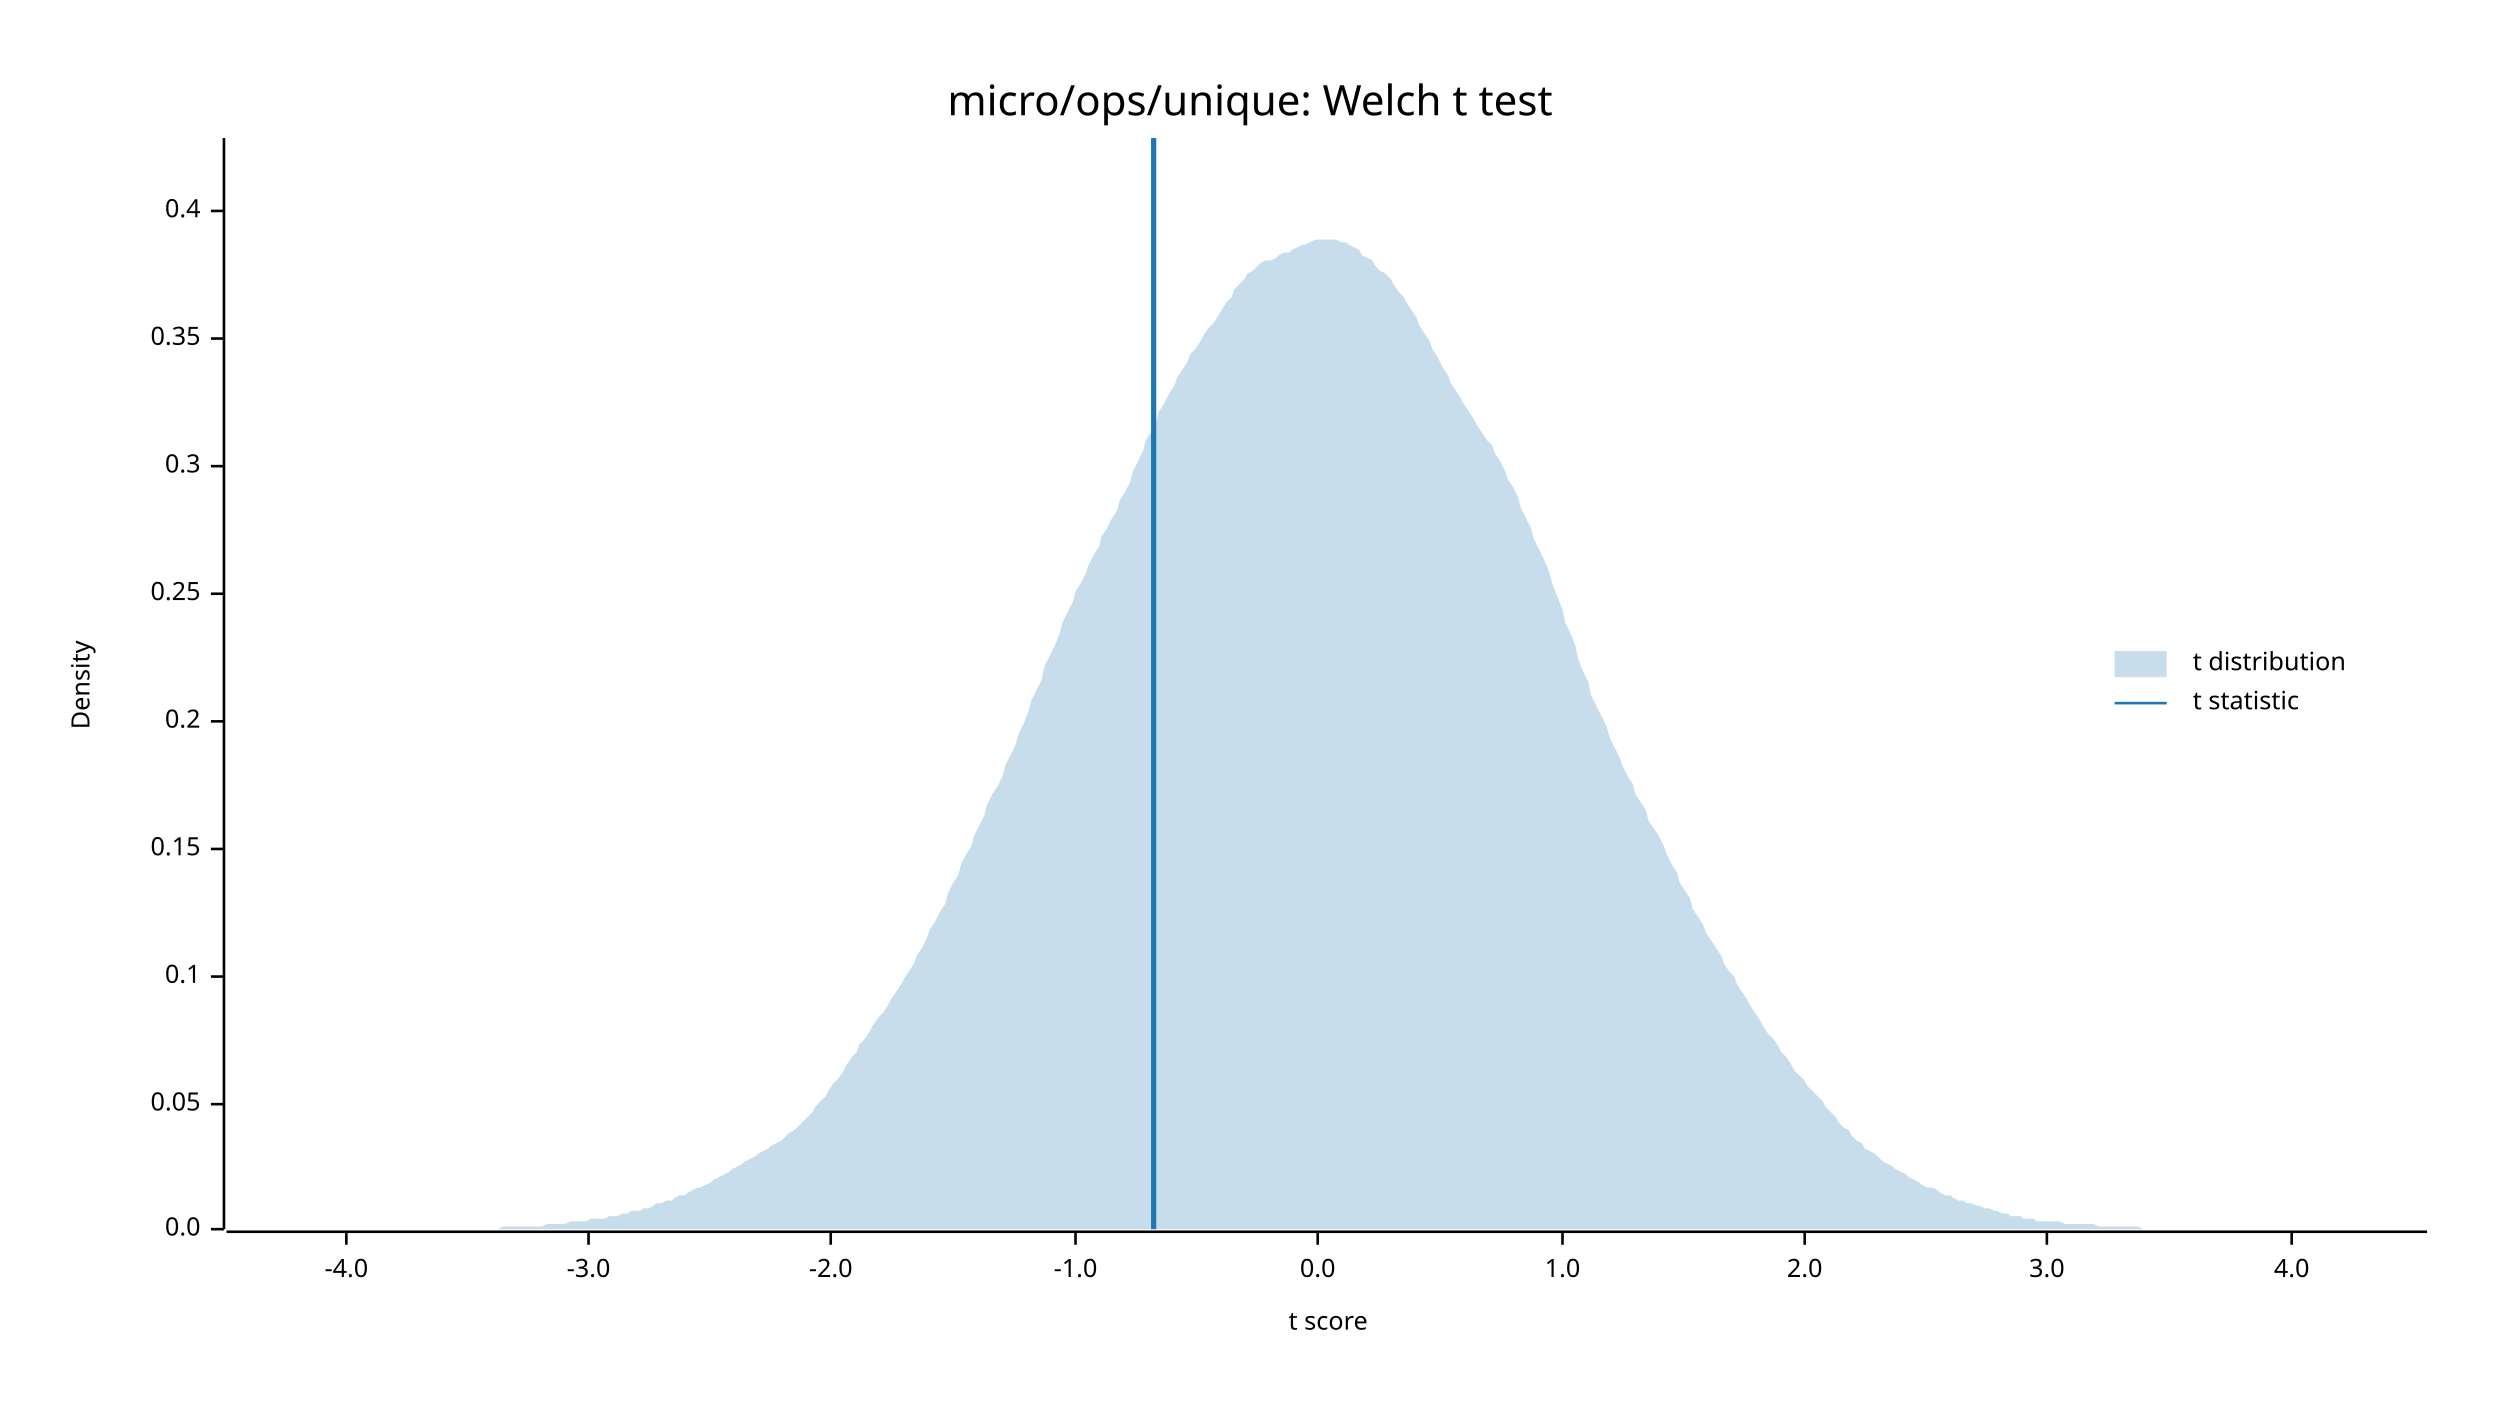
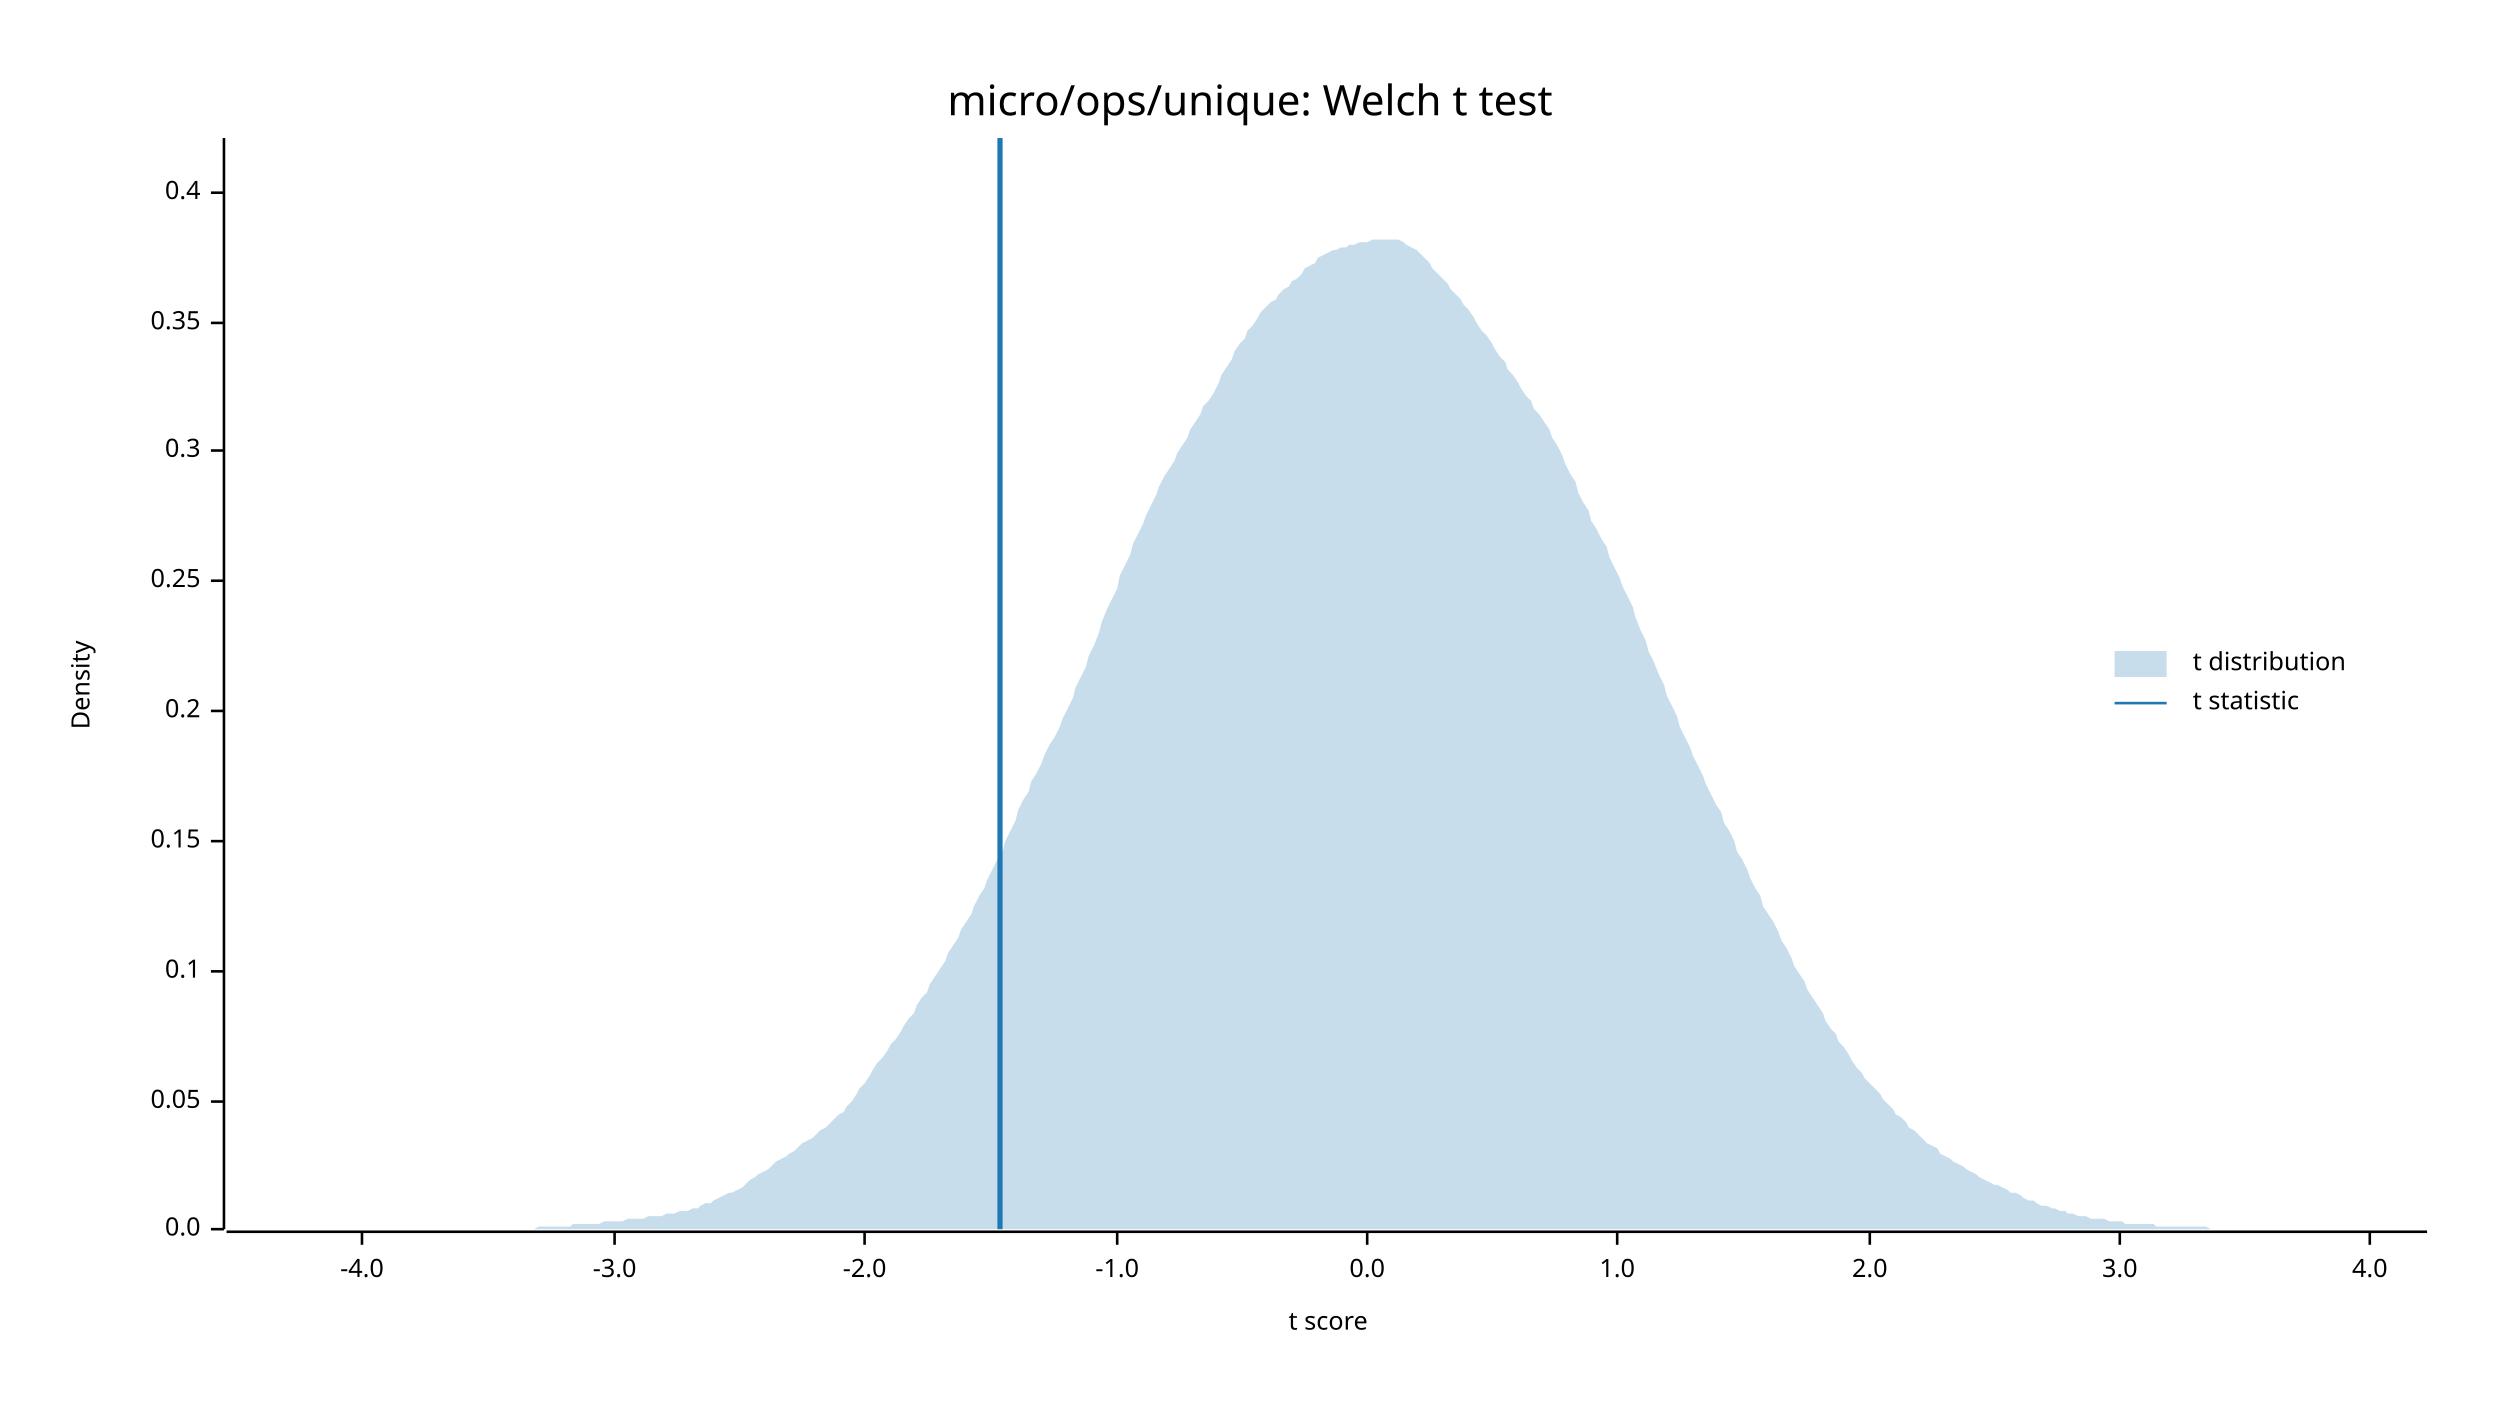
<svg xmlns="http://www.w3.org/2000/svg" width="960" height="540" viewBox="0 0 960 540">
  <text x="480" y="32" dy="0.76em" text-anchor="middle" font-family="sans-serif" font-size="16.129" opacity="1" fill="#000000">
micro/ops/unique: Welch t test
</text>
  <text x="27" y="263" dy="0.76em" text-anchor="middle" font-family="sans-serif" font-size="9.677" opacity="1" fill="#000000" transform="rotate(270, 27, 263)">
Density
</text>
  <text x="510" y="513" dy="-0.5ex" text-anchor="middle" font-family="sans-serif" font-size="9.677" opacity="1" fill="#000000">
t score
</text>
  <polyline fill="none" opacity="1" stroke="#000000" stroke-width="1" points="86,53 86,472 " />
  <text x="77" y="472" dy="0.5ex" text-anchor="end" font-family="sans-serif" font-size="9.677" opacity="1" fill="#000000">
0.0
</text>
  <polyline fill="none" opacity="1" stroke="#000000" stroke-width="1" points="81,472 86,472 " />
-   <text x="77" y="424" dy="0.5ex" text-anchor="end" font-family="sans-serif" font-size="9.677" opacity="1" fill="#000000">
+   <text x="77" y="423" dy="0.5ex" text-anchor="end" font-family="sans-serif" font-size="9.677" opacity="1" fill="#000000">
0.05
</text>
-   <polyline fill="none" opacity="1" stroke="#000000" stroke-width="1" points="81,424 86,424 " />
-   <text x="77" y="375" dy="0.5ex" text-anchor="end" font-family="sans-serif" font-size="9.677" opacity="1" fill="#000000">
+   <polyline fill="none" opacity="1" stroke="#000000" stroke-width="1" points="81,423 86,423 " />
+   <text x="77" y="373" dy="0.5ex" text-anchor="end" font-family="sans-serif" font-size="9.677" opacity="1" fill="#000000">
0.1
</text>
-   <polyline fill="none" opacity="1" stroke="#000000" stroke-width="1" points="81,375 86,375 " />
-   <text x="77" y="326" dy="0.5ex" text-anchor="end" font-family="sans-serif" font-size="9.677" opacity="1" fill="#000000">
+   <polyline fill="none" opacity="1" stroke="#000000" stroke-width="1" points="81,373 86,373 " />
+   <text x="77" y="323" dy="0.5ex" text-anchor="end" font-family="sans-serif" font-size="9.677" opacity="1" fill="#000000">
0.15
</text>
-   <polyline fill="none" opacity="1" stroke="#000000" stroke-width="1" points="81,326 86,326 " />
-   <text x="77" y="277" dy="0.5ex" text-anchor="end" font-family="sans-serif" font-size="9.677" opacity="1" fill="#000000">
+   <polyline fill="none" opacity="1" stroke="#000000" stroke-width="1" points="81,323 86,323 " />
+   <text x="77" y="273" dy="0.5ex" text-anchor="end" font-family="sans-serif" font-size="9.677" opacity="1" fill="#000000">
0.2
</text>
-   <polyline fill="none" opacity="1" stroke="#000000" stroke-width="1" points="81,277 86,277 " />
-   <text x="77" y="228" dy="0.5ex" text-anchor="end" font-family="sans-serif" font-size="9.677" opacity="1" fill="#000000">
+   <polyline fill="none" opacity="1" stroke="#000000" stroke-width="1" points="81,273 86,273 " />
+   <text x="77" y="223" dy="0.5ex" text-anchor="end" font-family="sans-serif" font-size="9.677" opacity="1" fill="#000000">
0.25
</text>
-   <polyline fill="none" opacity="1" stroke="#000000" stroke-width="1" points="81,228 86,228 " />
-   <text x="77" y="179" dy="0.5ex" text-anchor="end" font-family="sans-serif" font-size="9.677" opacity="1" fill="#000000">
+   <polyline fill="none" opacity="1" stroke="#000000" stroke-width="1" points="81,223 86,223 " />
+   <text x="77" y="173" dy="0.5ex" text-anchor="end" font-family="sans-serif" font-size="9.677" opacity="1" fill="#000000">
0.3
</text>
-   <polyline fill="none" opacity="1" stroke="#000000" stroke-width="1" points="81,179 86,179 " />
-   <text x="77" y="130" dy="0.5ex" text-anchor="end" font-family="sans-serif" font-size="9.677" opacity="1" fill="#000000">
+   <polyline fill="none" opacity="1" stroke="#000000" stroke-width="1" points="81,173 86,173 " />
+   <text x="77" y="124" dy="0.5ex" text-anchor="end" font-family="sans-serif" font-size="9.677" opacity="1" fill="#000000">
0.35
</text>
-   <polyline fill="none" opacity="1" stroke="#000000" stroke-width="1" points="81,130 86,130 " />
-   <text x="77" y="81" dy="0.5ex" text-anchor="end" font-family="sans-serif" font-size="9.677" opacity="1" fill="#000000">
+   <polyline fill="none" opacity="1" stroke="#000000" stroke-width="1" points="81,124 86,124 " />
+   <text x="77" y="74" dy="0.5ex" text-anchor="end" font-family="sans-serif" font-size="9.677" opacity="1" fill="#000000">
0.4
</text>
-   <polyline fill="none" opacity="1" stroke="#000000" stroke-width="1" points="81,81 86,81 " />
+   <polyline fill="none" opacity="1" stroke="#000000" stroke-width="1" points="81,74 86,74 " />
  <polyline fill="none" opacity="1" stroke="#000000" stroke-width="1" points="87,473 932,473 " />
-   <text x="133" y="483" dy="0.76em" text-anchor="middle" font-family="sans-serif" font-size="9.677" opacity="1" fill="#000000">
+   <text x="139" y="483" dy="0.76em" text-anchor="middle" font-family="sans-serif" font-size="9.677" opacity="1" fill="#000000">
-4.0
</text>
-   <polyline fill="none" opacity="1" stroke="#000000" stroke-width="1" points="133,473 133,478 " />
-   <text x="226" y="483" dy="0.76em" text-anchor="middle" font-family="sans-serif" font-size="9.677" opacity="1" fill="#000000">
+   <polyline fill="none" opacity="1" stroke="#000000" stroke-width="1" points="139,473 139,478 " />
+   <text x="236" y="483" dy="0.76em" text-anchor="middle" font-family="sans-serif" font-size="9.677" opacity="1" fill="#000000">
-3.0
</text>
-   <polyline fill="none" opacity="1" stroke="#000000" stroke-width="1" points="226,473 226,478 " />
-   <text x="319" y="483" dy="0.76em" text-anchor="middle" font-family="sans-serif" font-size="9.677" opacity="1" fill="#000000">
+   <polyline fill="none" opacity="1" stroke="#000000" stroke-width="1" points="236,473 236,478 " />
+   <text x="332" y="483" dy="0.76em" text-anchor="middle" font-family="sans-serif" font-size="9.677" opacity="1" fill="#000000">
-2.0
</text>
-   <polyline fill="none" opacity="1" stroke="#000000" stroke-width="1" points="319,473 319,478 " />
-   <text x="413" y="483" dy="0.76em" text-anchor="middle" font-family="sans-serif" font-size="9.677" opacity="1" fill="#000000">
+   <polyline fill="none" opacity="1" stroke="#000000" stroke-width="1" points="332,473 332,478 " />
+   <text x="429" y="483" dy="0.76em" text-anchor="middle" font-family="sans-serif" font-size="9.677" opacity="1" fill="#000000">
-1.0
</text>
-   <polyline fill="none" opacity="1" stroke="#000000" stroke-width="1" points="413,473 413,478 " />
-   <text x="506" y="483" dy="0.76em" text-anchor="middle" font-family="sans-serif" font-size="9.677" opacity="1" fill="#000000">
+   <polyline fill="none" opacity="1" stroke="#000000" stroke-width="1" points="429,473 429,478 " />
+   <text x="525" y="483" dy="0.76em" text-anchor="middle" font-family="sans-serif" font-size="9.677" opacity="1" fill="#000000">
0.0
</text>
-   <polyline fill="none" opacity="1" stroke="#000000" stroke-width="1" points="506,473 506,478 " />
-   <text x="600" y="483" dy="0.76em" text-anchor="middle" font-family="sans-serif" font-size="9.677" opacity="1" fill="#000000">
+   <polyline fill="none" opacity="1" stroke="#000000" stroke-width="1" points="525,473 525,478 " />
+   <text x="621" y="483" dy="0.76em" text-anchor="middle" font-family="sans-serif" font-size="9.677" opacity="1" fill="#000000">
1.0
</text>
-   <polyline fill="none" opacity="1" stroke="#000000" stroke-width="1" points="600,473 600,478 " />
-   <text x="693" y="483" dy="0.76em" text-anchor="middle" font-family="sans-serif" font-size="9.677" opacity="1" fill="#000000">
+   <polyline fill="none" opacity="1" stroke="#000000" stroke-width="1" points="621,473 621,478 " />
+   <text x="718" y="483" dy="0.76em" text-anchor="middle" font-family="sans-serif" font-size="9.677" opacity="1" fill="#000000">
2.0
</text>
-   <polyline fill="none" opacity="1" stroke="#000000" stroke-width="1" points="693,473 693,478 " />
-   <text x="786" y="483" dy="0.76em" text-anchor="middle" font-family="sans-serif" font-size="9.677" opacity="1" fill="#000000">
+   <polyline fill="none" opacity="1" stroke="#000000" stroke-width="1" points="718,473 718,478 " />
+   <text x="814" y="483" dy="0.76em" text-anchor="middle" font-family="sans-serif" font-size="9.677" opacity="1" fill="#000000">
3.0
</text>
-   <polyline fill="none" opacity="1" stroke="#000000" stroke-width="1" points="786,473 786,478 " />
-   <text x="880" y="483" dy="0.76em" text-anchor="middle" font-family="sans-serif" font-size="9.677" opacity="1" fill="#000000">
+   <polyline fill="none" opacity="1" stroke="#000000" stroke-width="1" points="814,473 814,478 " />
+   <text x="910" y="483" dy="0.76em" text-anchor="middle" font-family="sans-serif" font-size="9.677" opacity="1" fill="#000000">
4.0
</text>
-   <polyline fill="none" opacity="1" stroke="#000000" stroke-width="1" points="880,473 880,478 " />
-   <polygon opacity="0.25" fill="#1F78B4" points="87,472 88,472 90,472 92,472 93,472 95,472 97,472 98,472 100,472 102,472 103,472 105,472 107,472 109,472 110,472 112,472 114,472 115,472 117,472 119,472 120,472 122,472 124,472 125,472 127,472 129,472 131,472 132,472 134,472 136,472 137,472 139,472 141,472 142,472 144,472 146,472 147,472 149,472 151,472 153,472 154,472 156,472 158,472 159,472 161,472 163,472 164,472 166,472 168,472 169,472 171,472 173,472 175,472 176,472 178,472 180,472 181,472 183,472 185,472 186,472 188,472 190,472 191,472 193,471 195,471 197,471 198,471 200,471 202,471 203,471 205,471 207,471 208,471 210,470 212,470 214,470 215,470 217,470 219,469 220,469 222,469 224,469 225,469 227,468 229,468 230,468 232,468 234,467 236,467 237,467 239,466 241,466 242,465 244,465 246,465 247,464 249,464 251,463 252,462 254,462 256,461 258,461 259,460 261,459 263,459 264,458 266,457 268,456 269,456 271,455 273,454 274,453 276,452 278,451 280,450 281,449 283,448 285,447 286,446 288,445 290,444 291,443 293,442 295,441 296,440 298,439 300,438 302,436 303,435 305,434 307,432 308,431 310,429 312,427 313,425 315,423 317,421 318,419 320,416 322,414 324,411 325,409 327,406 329,404 330,401 332,399 334,396 335,394 337,391 339,389 341,386 342,384 344,381 346,378 347,376 349,373 351,370 352,367 354,364 356,360 357,357 359,354 361,350 363,347 364,343 366,339 368,336 369,332 371,328 373,325 374,321 376,317 378,313 379,309 381,305 383,302 385,298 386,294 388,290 390,286 391,282 393,278 395,273 396,269 398,265 400,261 401,256 403,252 405,248 407,243 408,239 410,235 412,231 413,227 415,224 417,220 418,217 420,213 422,210 423,206 425,203 427,199 429,196 430,192 432,189 434,185 435,181 437,177 439,173 440,169 442,166 444,162 445,158 447,155 449,151 451,148 452,145 454,142 456,139 457,136 459,134 461,131 462,129 464,126 466,124 468,121 469,119 471,116 473,114 474,111 476,109 478,107 479,105 481,104 483,102 484,101 486,100 488,100 490,99 491,98 493,97 495,97 496,96 498,95 500,94 501,94 503,93 505,92 506,92 508,92 510,92 512,92 513,92 515,93 517,93 518,94 520,95 522,96 523,98 525,99 527,100 528,102 530,104 532,105 534,107 535,109 537,112 539,114 540,116 542,119 544,122 545,125 547,128 549,131 550,134 552,137 554,141 556,144 557,147 559,150 561,153 562,155 564,158 566,161 567,163 569,166 571,169 573,171 574,174 576,177 578,181 579,184 581,187 583,191 584,195 586,199 588,203 589,207 591,211 593,215 595,220 596,224 598,229 600,234 601,239 603,243 605,248 606,253 608,258 610,262 611,267 613,271 615,275 617,279 618,283 620,287 622,291 623,294 625,298 627,301 628,305 630,308 632,311 633,315 635,318 637,321 639,325 640,328 642,332 644,335 645,339 647,342 649,345 650,349 652,352 654,355 655,358 657,361 659,364 661,367 662,370 664,373 666,375 667,378 669,381 671,384 672,386 674,389 676,392 677,394 679,397 681,399 683,402 684,404 686,406 688,409 689,411 691,413 693,415 694,417 696,419 698,421 700,423 701,425 703,427 705,429 706,431 708,433 710,434 711,436 713,438 715,439 716,441 718,442 720,443 722,445 723,446 725,447 727,448 728,449 730,450 732,451 733,452 735,453 737,454 738,455 740,456 742,456 744,457 745,458 747,459 749,459 750,460 752,461 754,461 755,462 757,462 759,463 760,463 762,464 764,464 766,465 767,465 769,466 771,466 772,467 774,467 776,467 777,468 779,468 781,468 782,469 784,469 786,469 788,469 789,469 791,469 793,470 794,470 796,470 798,470 799,470 801,470 803,470 804,470 806,471 808,471 810,471 811,471 813,471 815,471 816,471 818,471 820,471 821,471 823,472 825,472 827,472 828,472 830,472 832,472 833,472 835,472 837,472 838,472 840,472 842,472 843,472 845,472 847,472 849,472 850,472 852,472 854,472 855,472 857,472 859,472 860,472 862,472 864,472 865,472 867,472 869,472 871,472 872,472 874,472 876,472 877,472 879,472 881,472 882,472 884,472 886,472 887,472 889,472 891,472 893,472 894,472 896,472 898,472 899,472 901,472 903,472 904,472 906,472 908,472 909,472 911,472 913,472 915,472 916,472 918,472 920,472 921,472 923,472 925,472 926,472 928,472 930,472 932,472 932,472 87,472 " />
-   <polyline fill="none" opacity="1" stroke="#1F78B4" stroke-width="2" points="443,472 443,53 " />
+   <polyline fill="none" opacity="1" stroke="#000000" stroke-width="1" points="910,473 910,478 " />
+   <polygon opacity="0.25" fill="#1F78B4" points="87,472 88,472 90,472 92,472 93,472 95,472 97,472 98,472 100,472 102,472 103,472 105,472 107,472 109,472 110,472 112,472 114,472 115,472 117,472 119,472 120,472 122,472 124,472 125,472 127,472 129,472 131,472 132,472 134,472 136,472 137,472 139,472 141,472 142,472 144,472 146,472 147,472 149,472 151,472 153,472 154,472 156,472 158,472 159,472 161,472 163,472 164,472 166,472 168,472 169,472 171,472 173,472 175,472 176,472 178,472 180,472 181,472 183,472 185,472 186,472 188,472 190,472 191,472 193,472 195,472 197,472 198,472 200,472 202,472 203,472 205,472 207,471 208,471 210,471 212,471 214,471 215,471 217,471 219,471 220,470 222,470 224,470 225,470 227,470 229,470 230,470 232,469 234,469 236,469 237,469 239,469 241,468 242,468 244,468 246,468 247,468 249,467 251,467 252,467 254,467 256,466 258,466 259,466 261,465 263,465 264,465 266,464 268,464 269,463 271,462 273,462 274,461 276,460 278,459 280,458 281,458 283,457 285,456 286,455 288,453 290,452 291,451 293,450 295,449 296,448 298,446 300,445 302,444 303,443 305,442 307,440 308,439 310,438 312,437 313,436 315,434 317,433 318,432 320,430 322,428 324,427 325,425 327,423 329,420 330,418 332,416 334,413 335,411 337,408 339,406 341,403 342,401 344,399 346,396 347,394 349,391 351,389 352,386 354,383 356,381 357,378 359,375 361,372 363,369 364,366 366,363 368,360 369,357 371,354 373,351 374,348 376,344 378,341 379,338 381,334 383,330 385,327 386,323 388,319 390,315 391,311 393,307 395,304 396,300 398,297 400,293 401,290 403,286 405,283 407,279 408,276 410,272 412,268 413,264 415,260 417,256 418,252 420,248 422,243 423,239 425,234 427,230 429,226 430,221 432,217 434,213 435,209 437,205 439,201 440,198 442,194 444,190 445,187 447,183 449,180 451,177 452,174 454,171 456,168 457,165 459,162 461,159 462,156 464,154 466,151 468,147 469,144 471,141 473,138 474,135 476,132 478,130 479,127 481,125 483,122 484,120 486,118 488,116 490,115 491,113 493,111 495,110 496,108 498,107 500,105 501,103 503,102 505,101 506,99 508,98 510,97 512,96 513,96 515,95 517,95 518,94 520,94 522,93 523,93 525,93 527,92 528,92 530,92 532,92 534,92 535,92 537,92 539,93 540,94 542,95 544,96 545,97 547,99 549,101 550,103 552,105 554,107 556,109 557,111 559,113 561,115 562,117 564,119 566,122 567,124 569,127 571,129 573,132 574,134 576,137 578,139 579,142 581,144 583,147 584,149 586,152 588,154 589,157 591,159 593,162 595,165 596,168 598,171 600,175 601,178 603,182 605,185 606,189 608,193 610,196 611,200 613,203 615,207 617,210 618,214 620,218 622,222 623,225 625,229 627,233 628,237 630,242 632,246 633,250 635,254 637,259 639,263 640,267 642,271 644,275 645,279 647,283 649,287 650,290 652,294 654,298 655,301 657,305 659,309 661,312 662,316 664,319 666,323 667,327 669,330 671,334 672,337 674,341 676,344 677,348 679,351 681,354 683,358 684,361 686,364 688,368 689,371 691,374 693,377 694,380 696,383 698,386 700,389 701,392 703,395 705,397 706,400 708,402 710,405 711,407 713,410 715,412 716,414 718,416 720,418 722,420 723,422 725,424 727,426 728,428 730,429 732,431 733,433 735,434 737,436 738,437 740,439 742,440 744,441 745,443 747,444 749,445 750,446 752,447 754,448 755,449 757,450 759,451 760,452 762,453 764,454 766,455 767,455 769,456 771,457 772,458 774,458 776,459 777,460 779,461 781,461 782,462 784,463 786,463 788,464 789,464 791,465 793,465 794,466 796,466 798,467 799,467 801,467 803,468 804,468 806,468 808,468 810,469 811,469 813,469 815,469 816,470 818,470 820,470 821,470 823,470 825,470 827,470 828,471 830,471 832,471 833,471 835,471 837,471 838,471 840,471 842,471 843,471 845,471 847,471 849,472 850,472 852,472 854,472 855,472 857,472 859,472 860,472 862,472 864,472 865,472 867,472 869,472 871,472 872,472 874,472 876,472 877,472 879,472 881,472 882,472 884,472 886,472 887,472 889,472 891,472 893,472 894,472 896,472 898,472 899,472 901,472 903,472 904,472 906,472 908,472 909,472 911,472 913,472 915,472 916,472 918,472 920,472 921,472 923,472 925,472 926,472 928,472 930,472 932,472 932,472 87,472 " />
+   <polyline fill="none" opacity="1" stroke="#1F78B4" stroke-width="2" points="384,472 384,53 " />
  <text x="842" y="250" dy="0.76em" text-anchor="start" font-family="sans-serif" font-size="9.677" opacity="1" fill="#000000">
t distribution
</text>
  <text x="842" y="265" dy="0.76em" text-anchor="start" font-family="sans-serif" font-size="9.677" opacity="1" fill="#000000">
t statistic
</text>
  <rect x="812" y="250" width="20" height="10" opacity="0.25" fill="#1F78B4" stroke="none" />
  <polyline fill="none" opacity="1" stroke="#1F78B4" stroke-width="1" points="812,270 832,270 " />
</svg>
